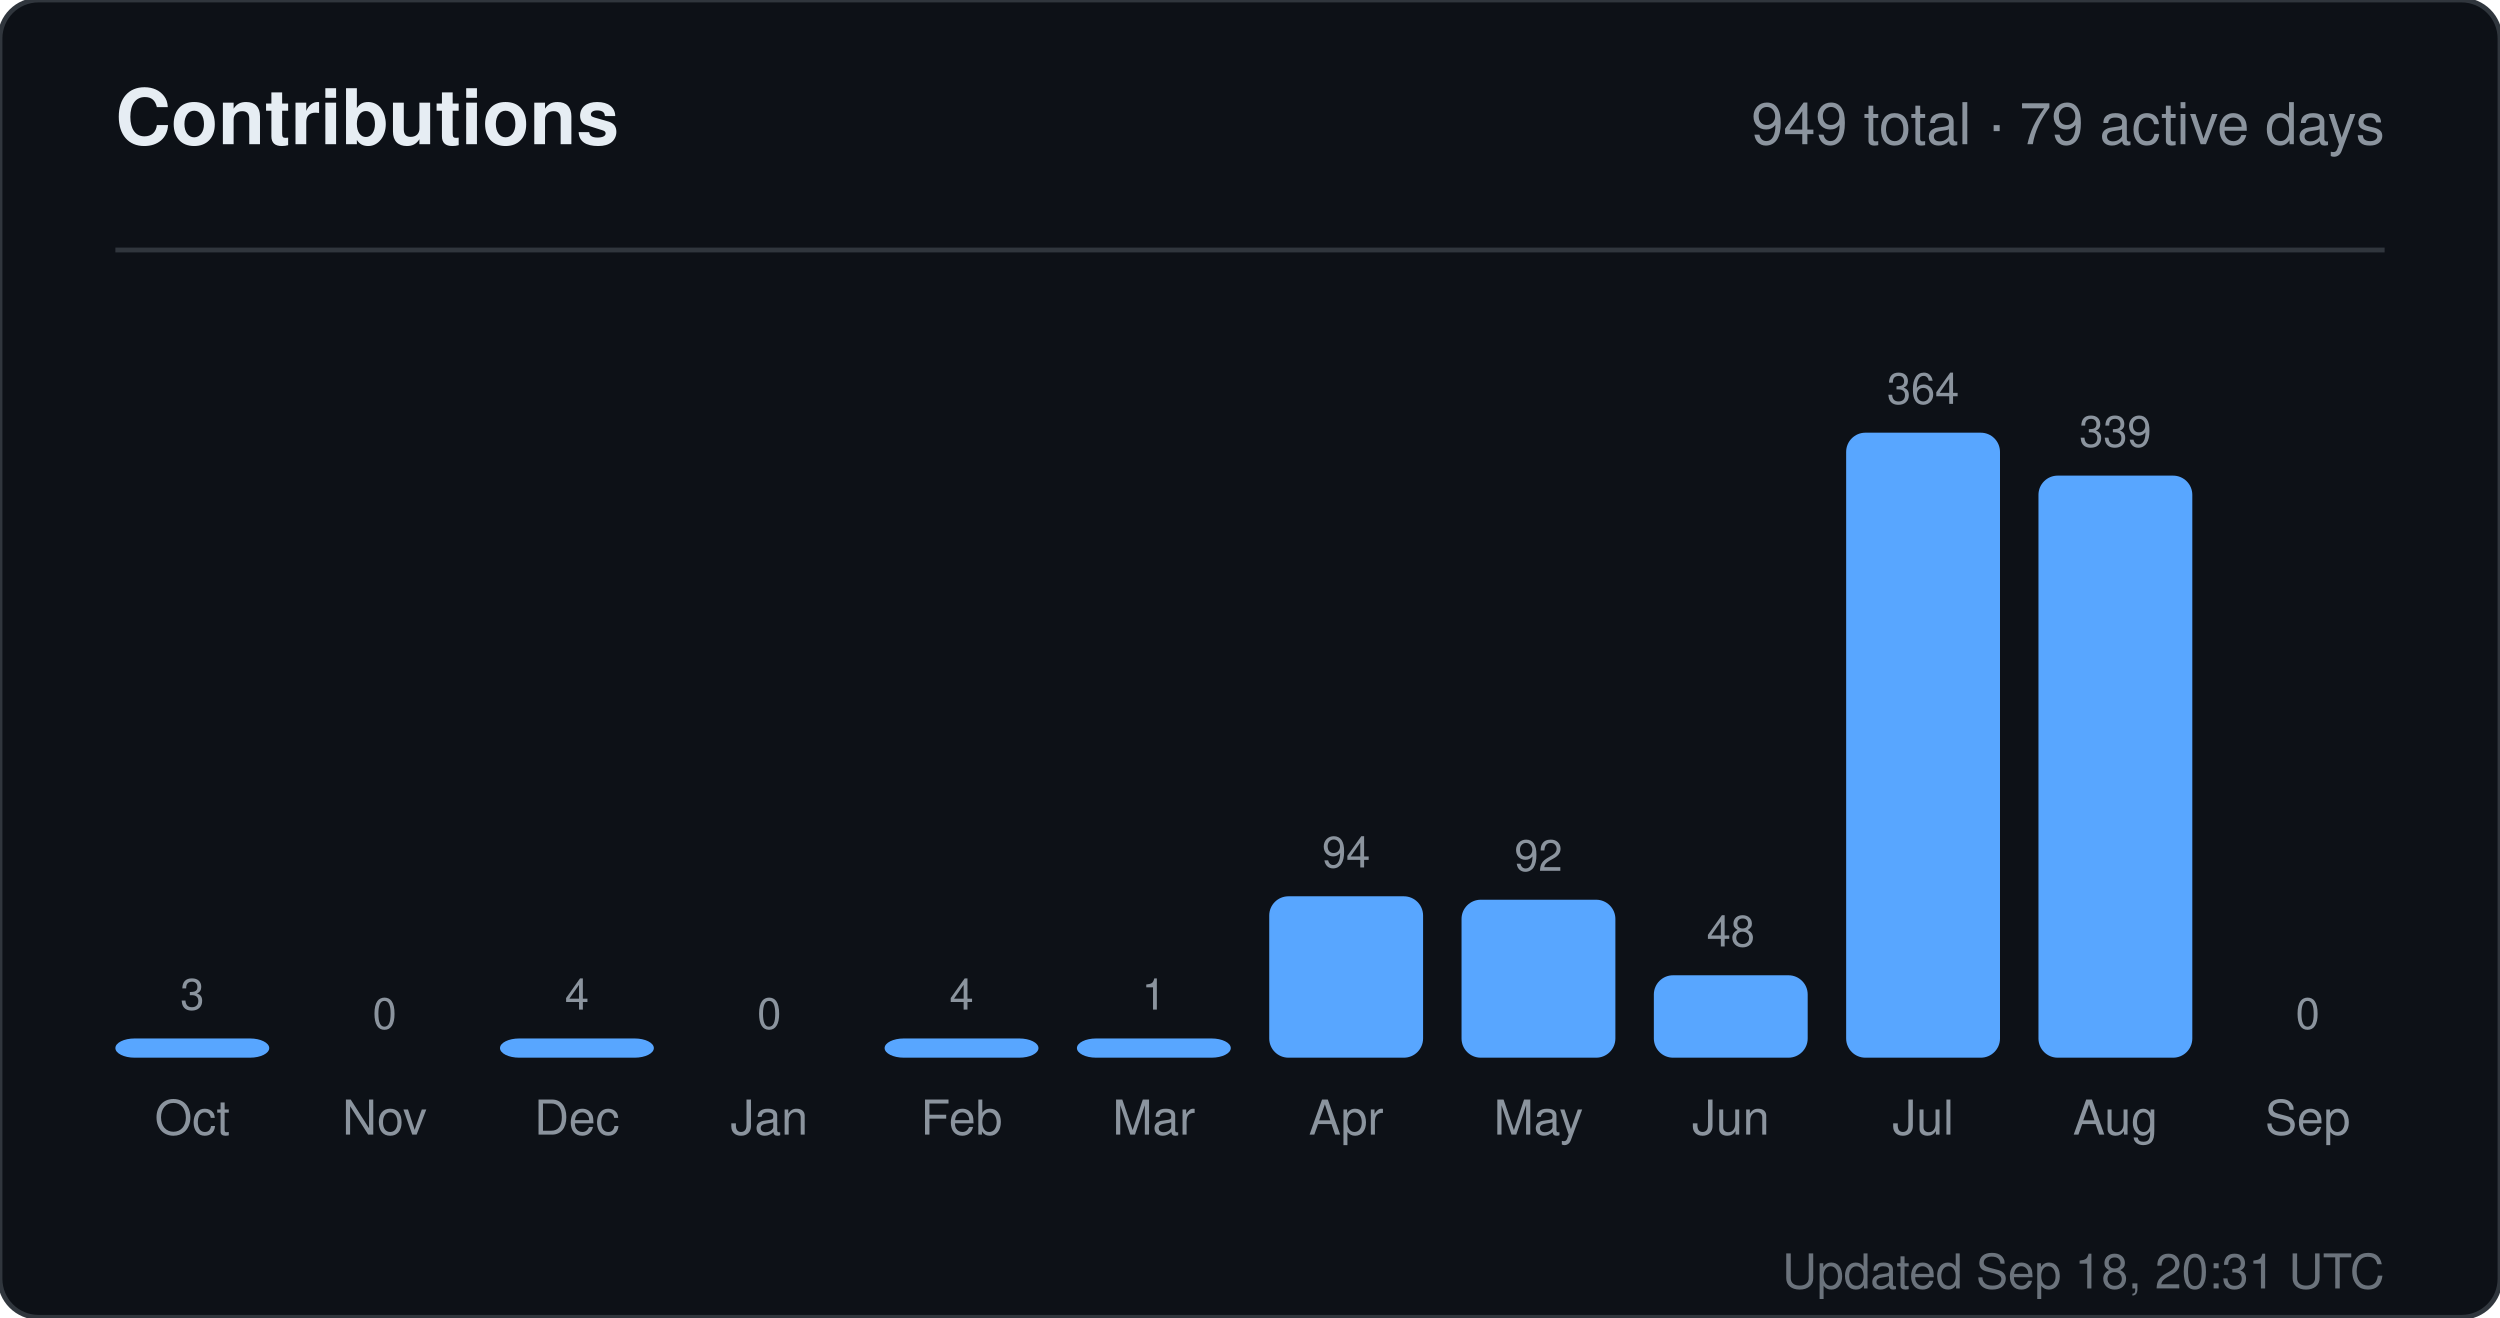
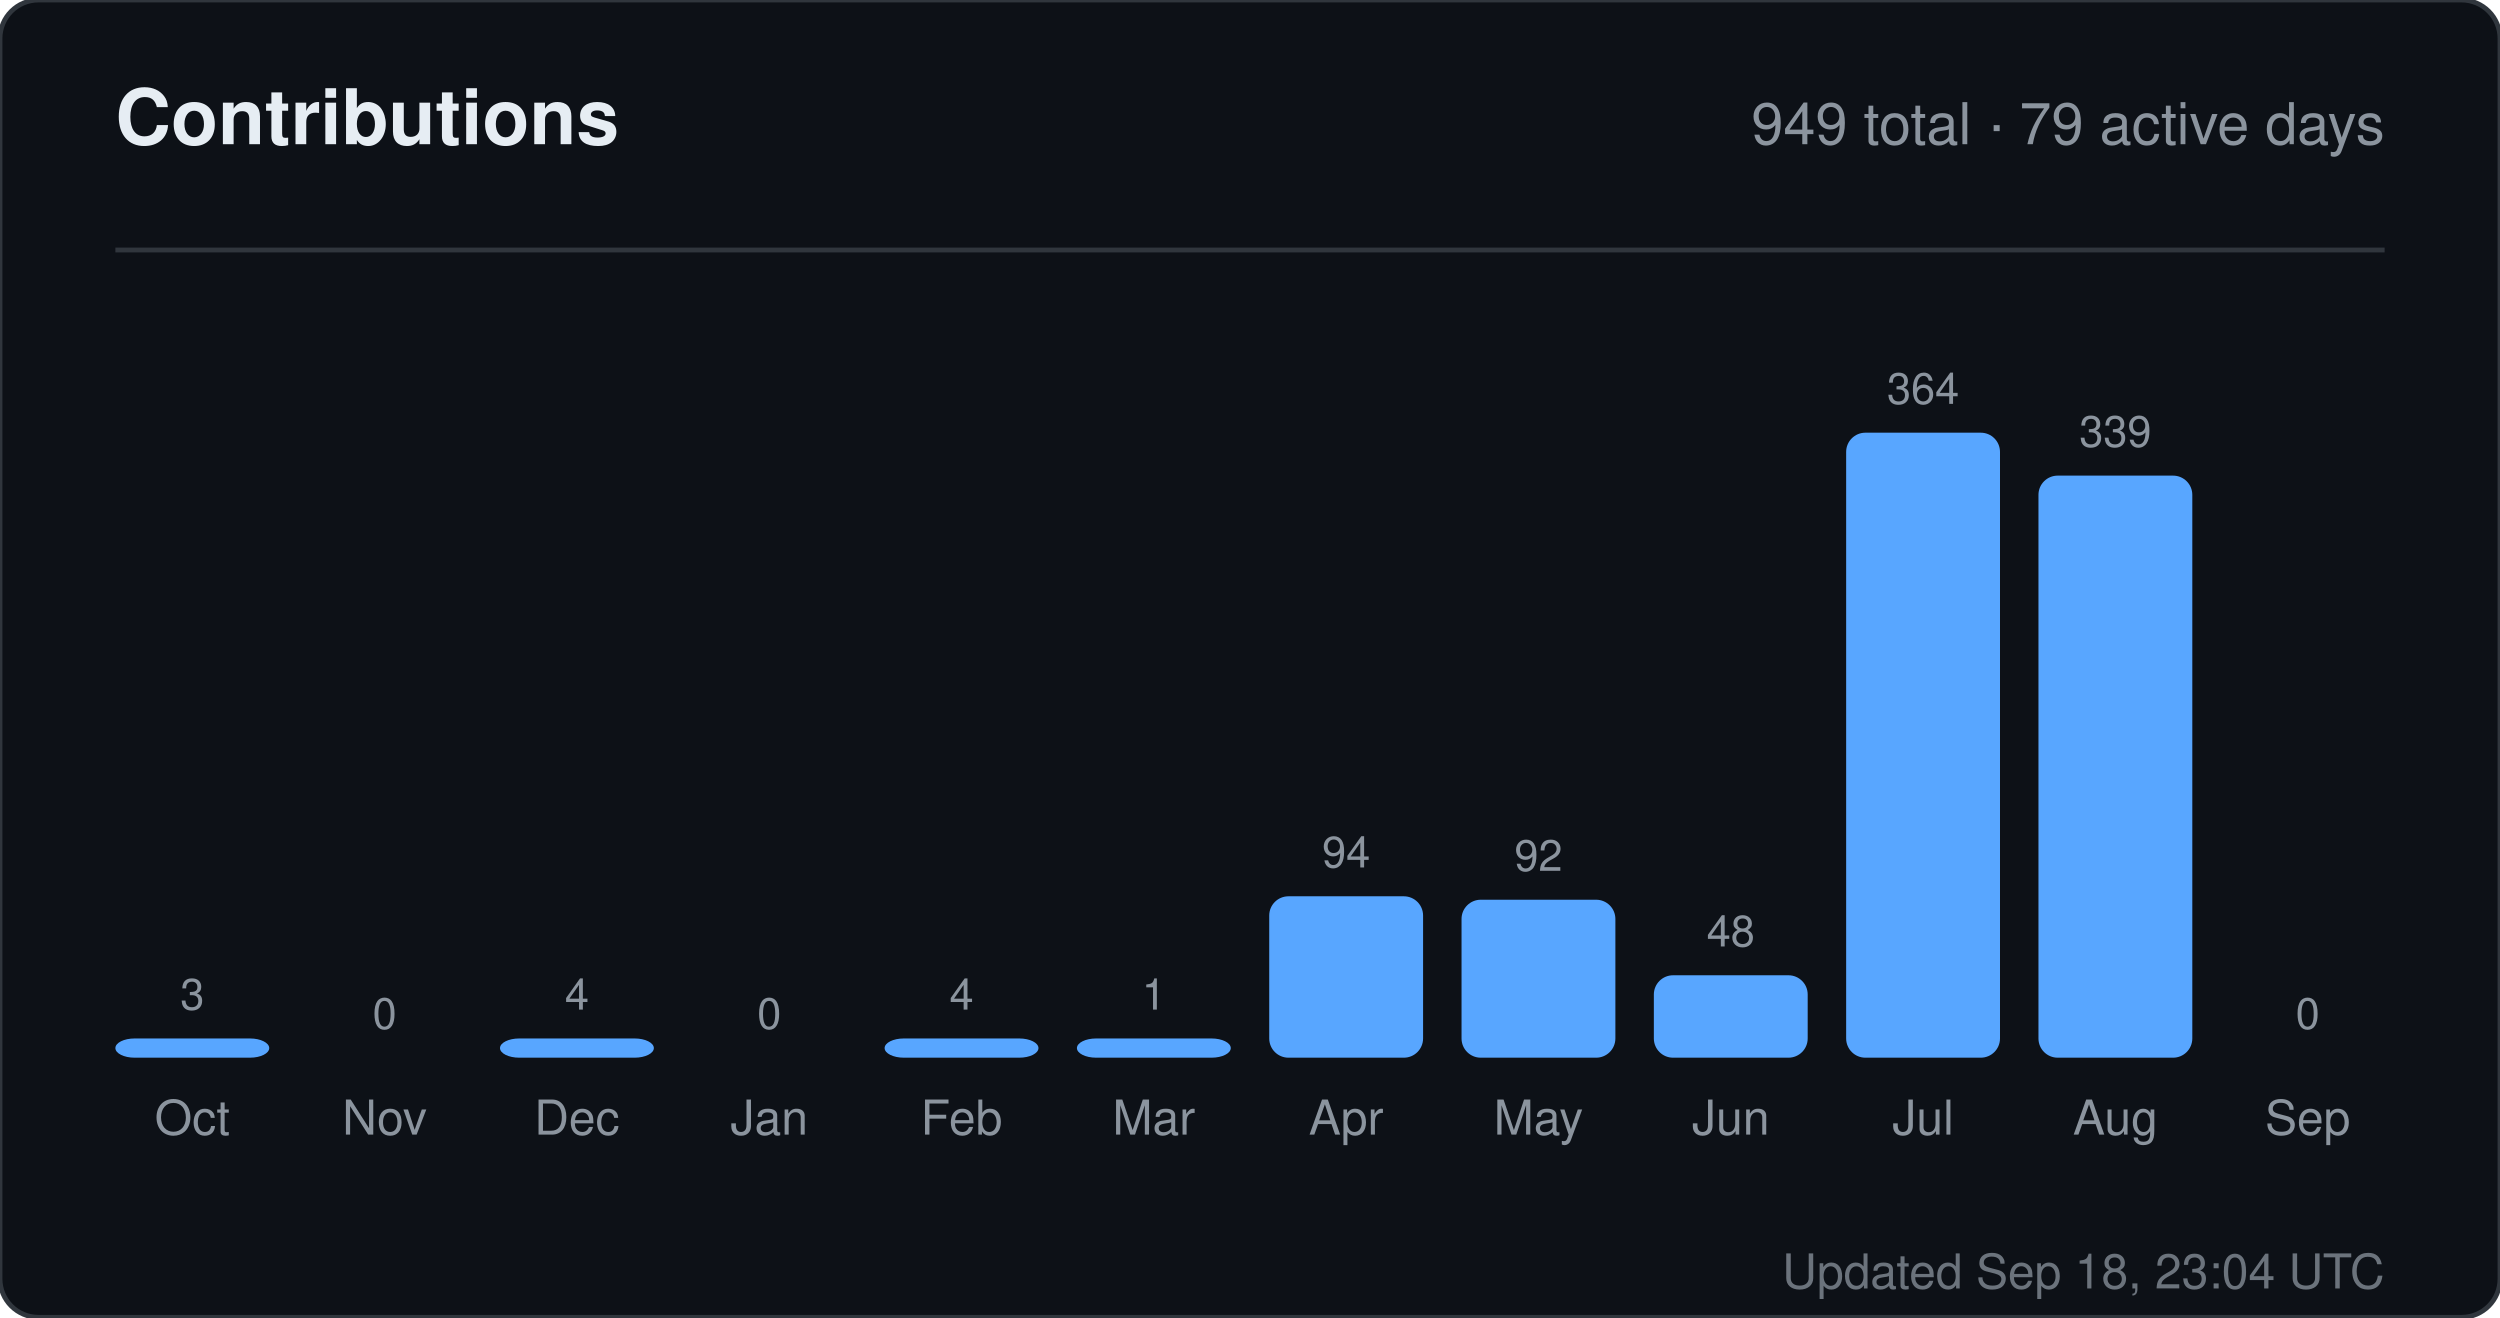
<svg xmlns="http://www.w3.org/2000/svg" width="520" height="274" viewBox="0 0 520 274" role="img" aria-label="Contributions for sandiirawan12">
  <rect width="520" height="274" rx="8" fill="#0d1117" stroke="#30363d" />
  <g font-family="-apple-system, BlinkMacSystemFont, Segoe UI, Helvetica, Arial, sans-serif">
    <text x="24" y="30" fill="#e6edf3" font-size="16" font-weight="700">Contributions</text>
    <text x="496" y="30" fill="#8b949e" font-size="12" text-anchor="end">949 total · 79 active days</text>
    <line x1="24" y1="52" x2="496" y2="52" stroke="#30363d" />
    <text x="40" y="210" fill="#8b949e" font-size="9" text-anchor="middle">3</text>
    <rect x="24" y="216" width="32" height="4" rx="4" fill="#58a6ff" />
    <text x="40" y="236" fill="#8b949e" font-size="10" text-anchor="middle">Oct</text>
    <text x="80" y="214" fill="#8b949e" font-size="9" text-anchor="middle">0</text>
    <rect x="64" y="220" width="32" height="0" rx="4" fill="#58a6ff" />
    <text x="80" y="236" fill="#8b949e" font-size="10" text-anchor="middle">Nov</text>
    <text x="120" y="210" fill="#8b949e" font-size="9" text-anchor="middle">4</text>
    <rect x="104" y="216" width="32" height="4" rx="4" fill="#58a6ff" />
    <text x="120" y="236" fill="#8b949e" font-size="10" text-anchor="middle">Dec</text>
    <text x="160" y="214" fill="#8b949e" font-size="9" text-anchor="middle">0</text>
    <rect x="144" y="220" width="32" height="0" rx="4" fill="#58a6ff" />
    <text x="160" y="236" fill="#8b949e" font-size="10" text-anchor="middle">Jan</text>
    <text x="200" y="210" fill="#8b949e" font-size="9" text-anchor="middle">4</text>
    <rect x="184" y="216" width="32" height="4" rx="4" fill="#58a6ff" />
    <text x="200" y="236" fill="#8b949e" font-size="10" text-anchor="middle">Feb</text>
    <text x="240" y="210" fill="#8b949e" font-size="9" text-anchor="middle">1</text>
    <rect x="224" y="216" width="32" height="4" rx="4" fill="#58a6ff" />
    <text x="240" y="236" fill="#8b949e" font-size="10" text-anchor="middle">Mar</text>
    <text x="280" y="180.429" fill="#8b949e" font-size="9" text-anchor="middle">94</text>
    <rect x="264" y="186.429" width="32" height="33.571" rx="4" fill="#58a6ff" />
    <text x="280" y="236" fill="#8b949e" font-size="10" text-anchor="middle">Apr</text>
    <text x="320" y="181.143" fill="#8b949e" font-size="9" text-anchor="middle">92</text>
    <rect x="304" y="187.143" width="32" height="32.857" rx="4" fill="#58a6ff" />
    <text x="320" y="236" fill="#8b949e" font-size="10" text-anchor="middle">May</text>
    <text x="360" y="196.857" fill="#8b949e" font-size="9" text-anchor="middle">48</text>
    <rect x="344" y="202.857" width="32" height="17.143" rx="4" fill="#58a6ff" />
    <text x="360" y="236" fill="#8b949e" font-size="10" text-anchor="middle">Jun</text>
    <text x="400" y="84" fill="#8b949e" font-size="9" text-anchor="middle">364</text>
    <rect x="384" y="90" width="32" height="130" rx="4" fill="#58a6ff" />
    <text x="400" y="236" fill="#8b949e" font-size="10" text-anchor="middle">Jul</text>
    <text x="440" y="92.929" fill="#8b949e" font-size="9" text-anchor="middle">339</text>
    <rect x="424" y="98.929" width="32" height="121.071" rx="4" fill="#58a6ff" />
    <text x="440" y="236" fill="#8b949e" font-size="10" text-anchor="middle">Aug</text>
    <text x="480" y="214" fill="#8b949e" font-size="9" text-anchor="middle">0</text>
    <rect x="464" y="220" width="32" height="0" rx="4" fill="#58a6ff" />
    <text x="480" y="236" fill="#8b949e" font-size="10" text-anchor="middle">Sep</text>
-     <text x="496" y="268" fill="#8b949e" font-size="10" text-anchor="end" opacity="0.75">Updated Sep 18, 20:31 UTC</text>
+     <text x="496" y="268" fill="#8b949e" font-size="10" text-anchor="end" opacity="0.75">Updated Sep 18, 23:04 UTC</text>
  </g>
</svg>
